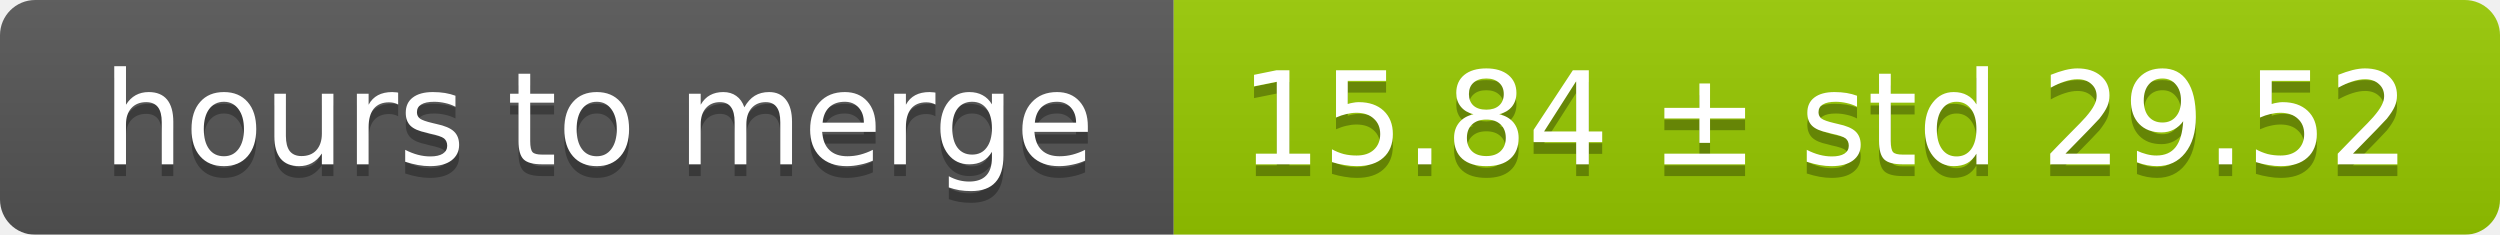
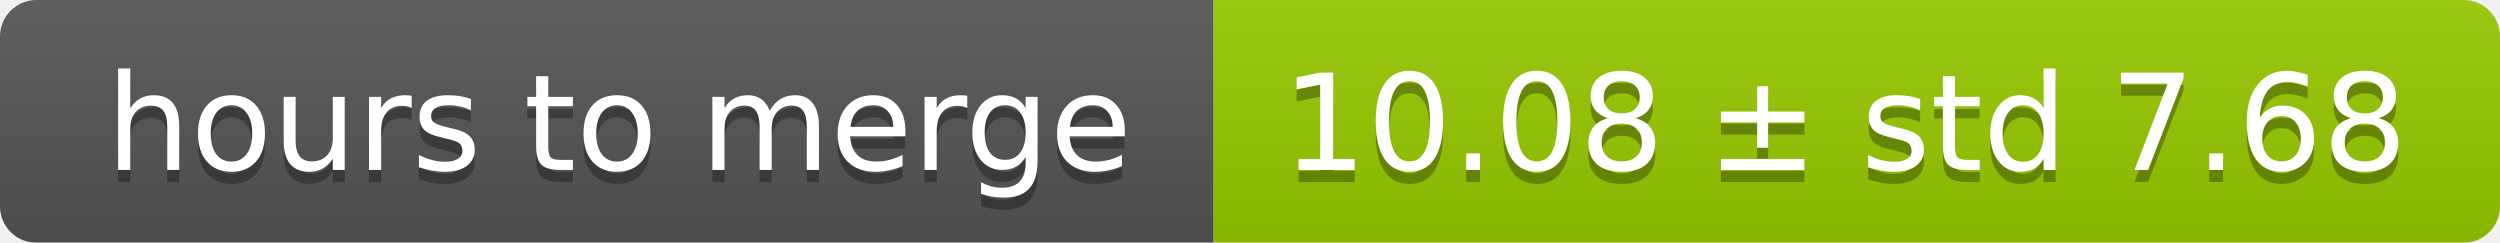
- <svg xmlns="http://www.w3.org/2000/svg" width="213" height="20">
+ <svg xmlns="http://www.w3.org/2000/svg" width="206" height="20">
  <linearGradient id="smooth" x2="0" y2="100%">
    <stop offset="0" stop-color="#bbb" stop-opacity=".1" />
    <stop offset="1" stop-opacity=".1" />
  </linearGradient>
  <mask id="round">
-     <rect width="213" height="20" rx="3" fill="#fff" />
+     <rect width="206" height="20" rx="3" fill="#fff" />
  </mask>
  <g mask="url(#round)">
    <rect width="100" height="20" fill="#555" />
-     <rect x="100" width="113" height="20" fill="#97ca00" />
-     <rect width="213" height="20" fill="url(#smooth)" />
+     <rect x="100" width="106" height="20" fill="#97ca00" />
+     <rect width="206" height="20" fill="url(#smooth)" />
  </g>
  <g fill="#fff" text-anchor="middle" font-family="DejaVu Sans,Verdana,Geneva,sans-serif" font-size="11">
    <text x="51" y="15" fill="#010101" fill-opacity=".3">hours to merge</text>
    <text x="51" y="14">hours to merge</text>
-     <text x="155.5" y="15" fill="#010101" fill-opacity=".3">15.84 ± std 29.52</text>
-     <text x="155.5" y="14">15.84 ± std 29.52</text>
+     <text x="152" y="15" fill="#010101" fill-opacity=".3">10.08 ± std 7.68</text>
+     <text x="152" y="14">10.08 ± std 7.68</text>
  </g>
</svg>
